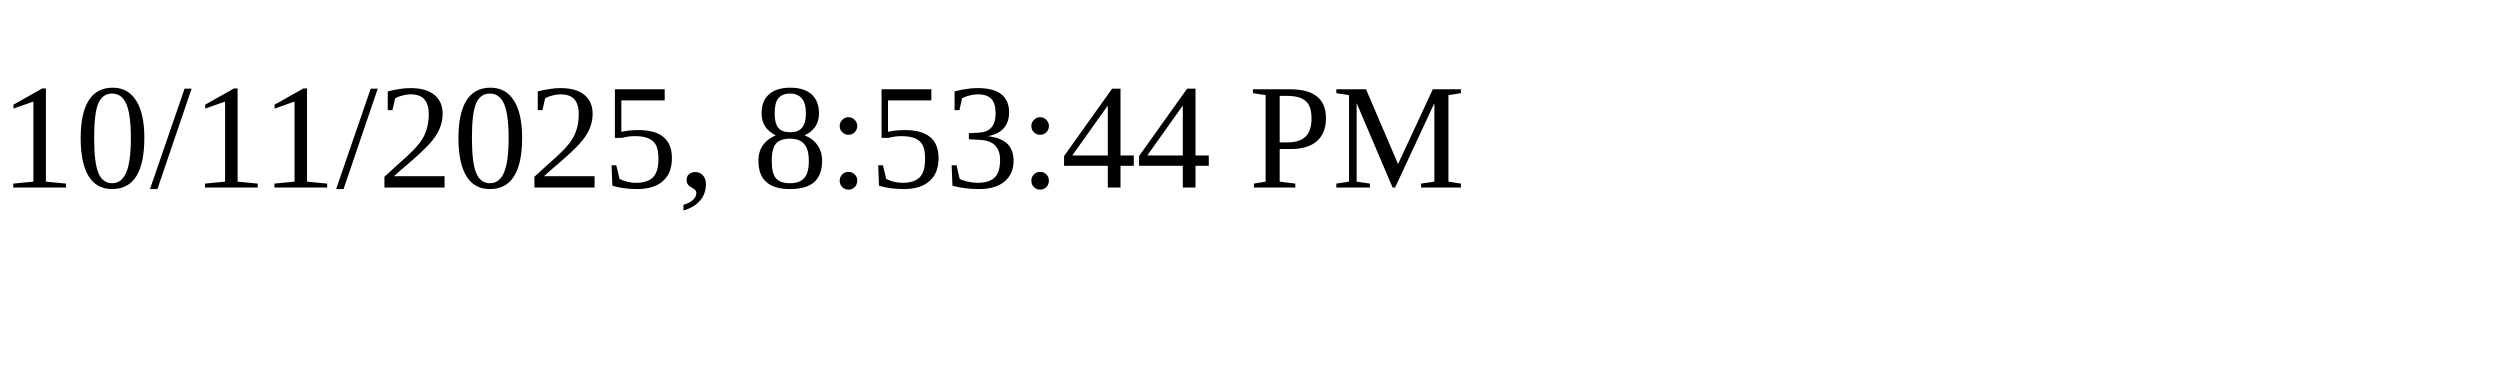
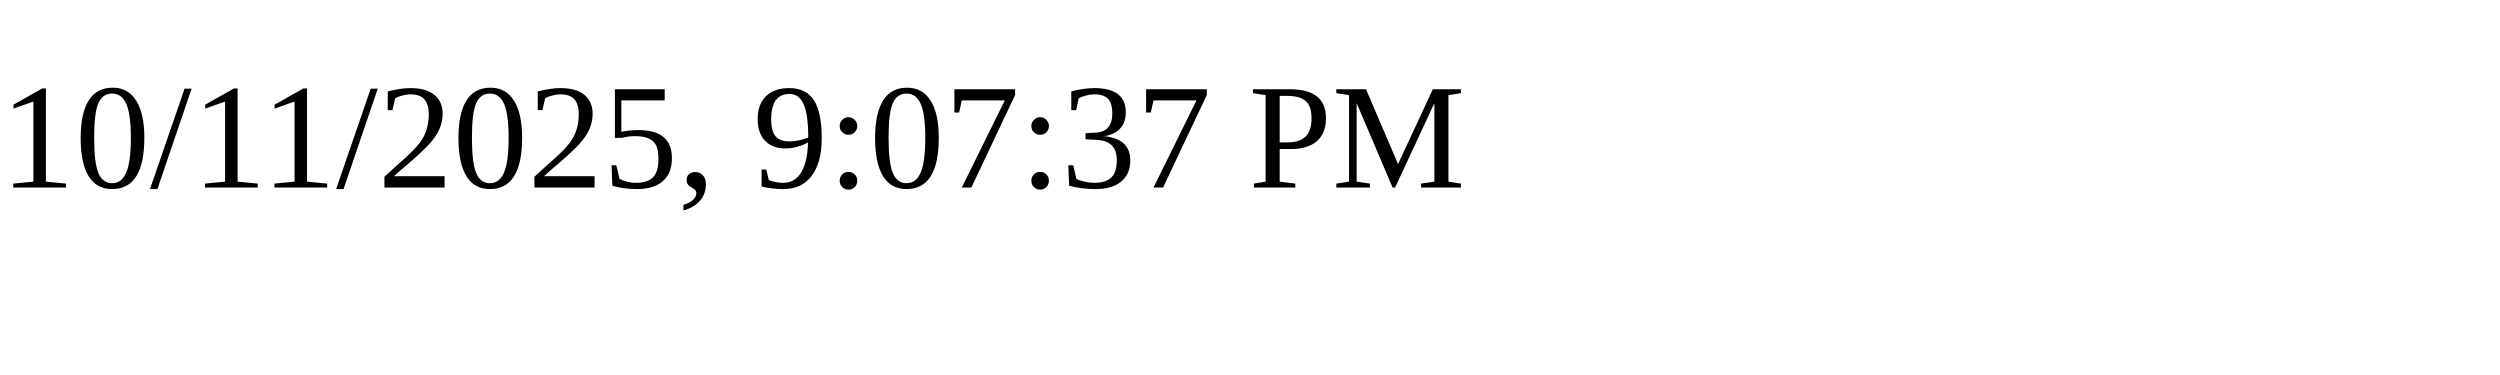
<svg xmlns="http://www.w3.org/2000/svg" height="30" width="200">
-   <text x="0" y="15">10/11/2025, 8:53:44 PM</text>
+   <text x="0" y="15">10/11/2025, 9:07:37 PM</text>
</svg>
